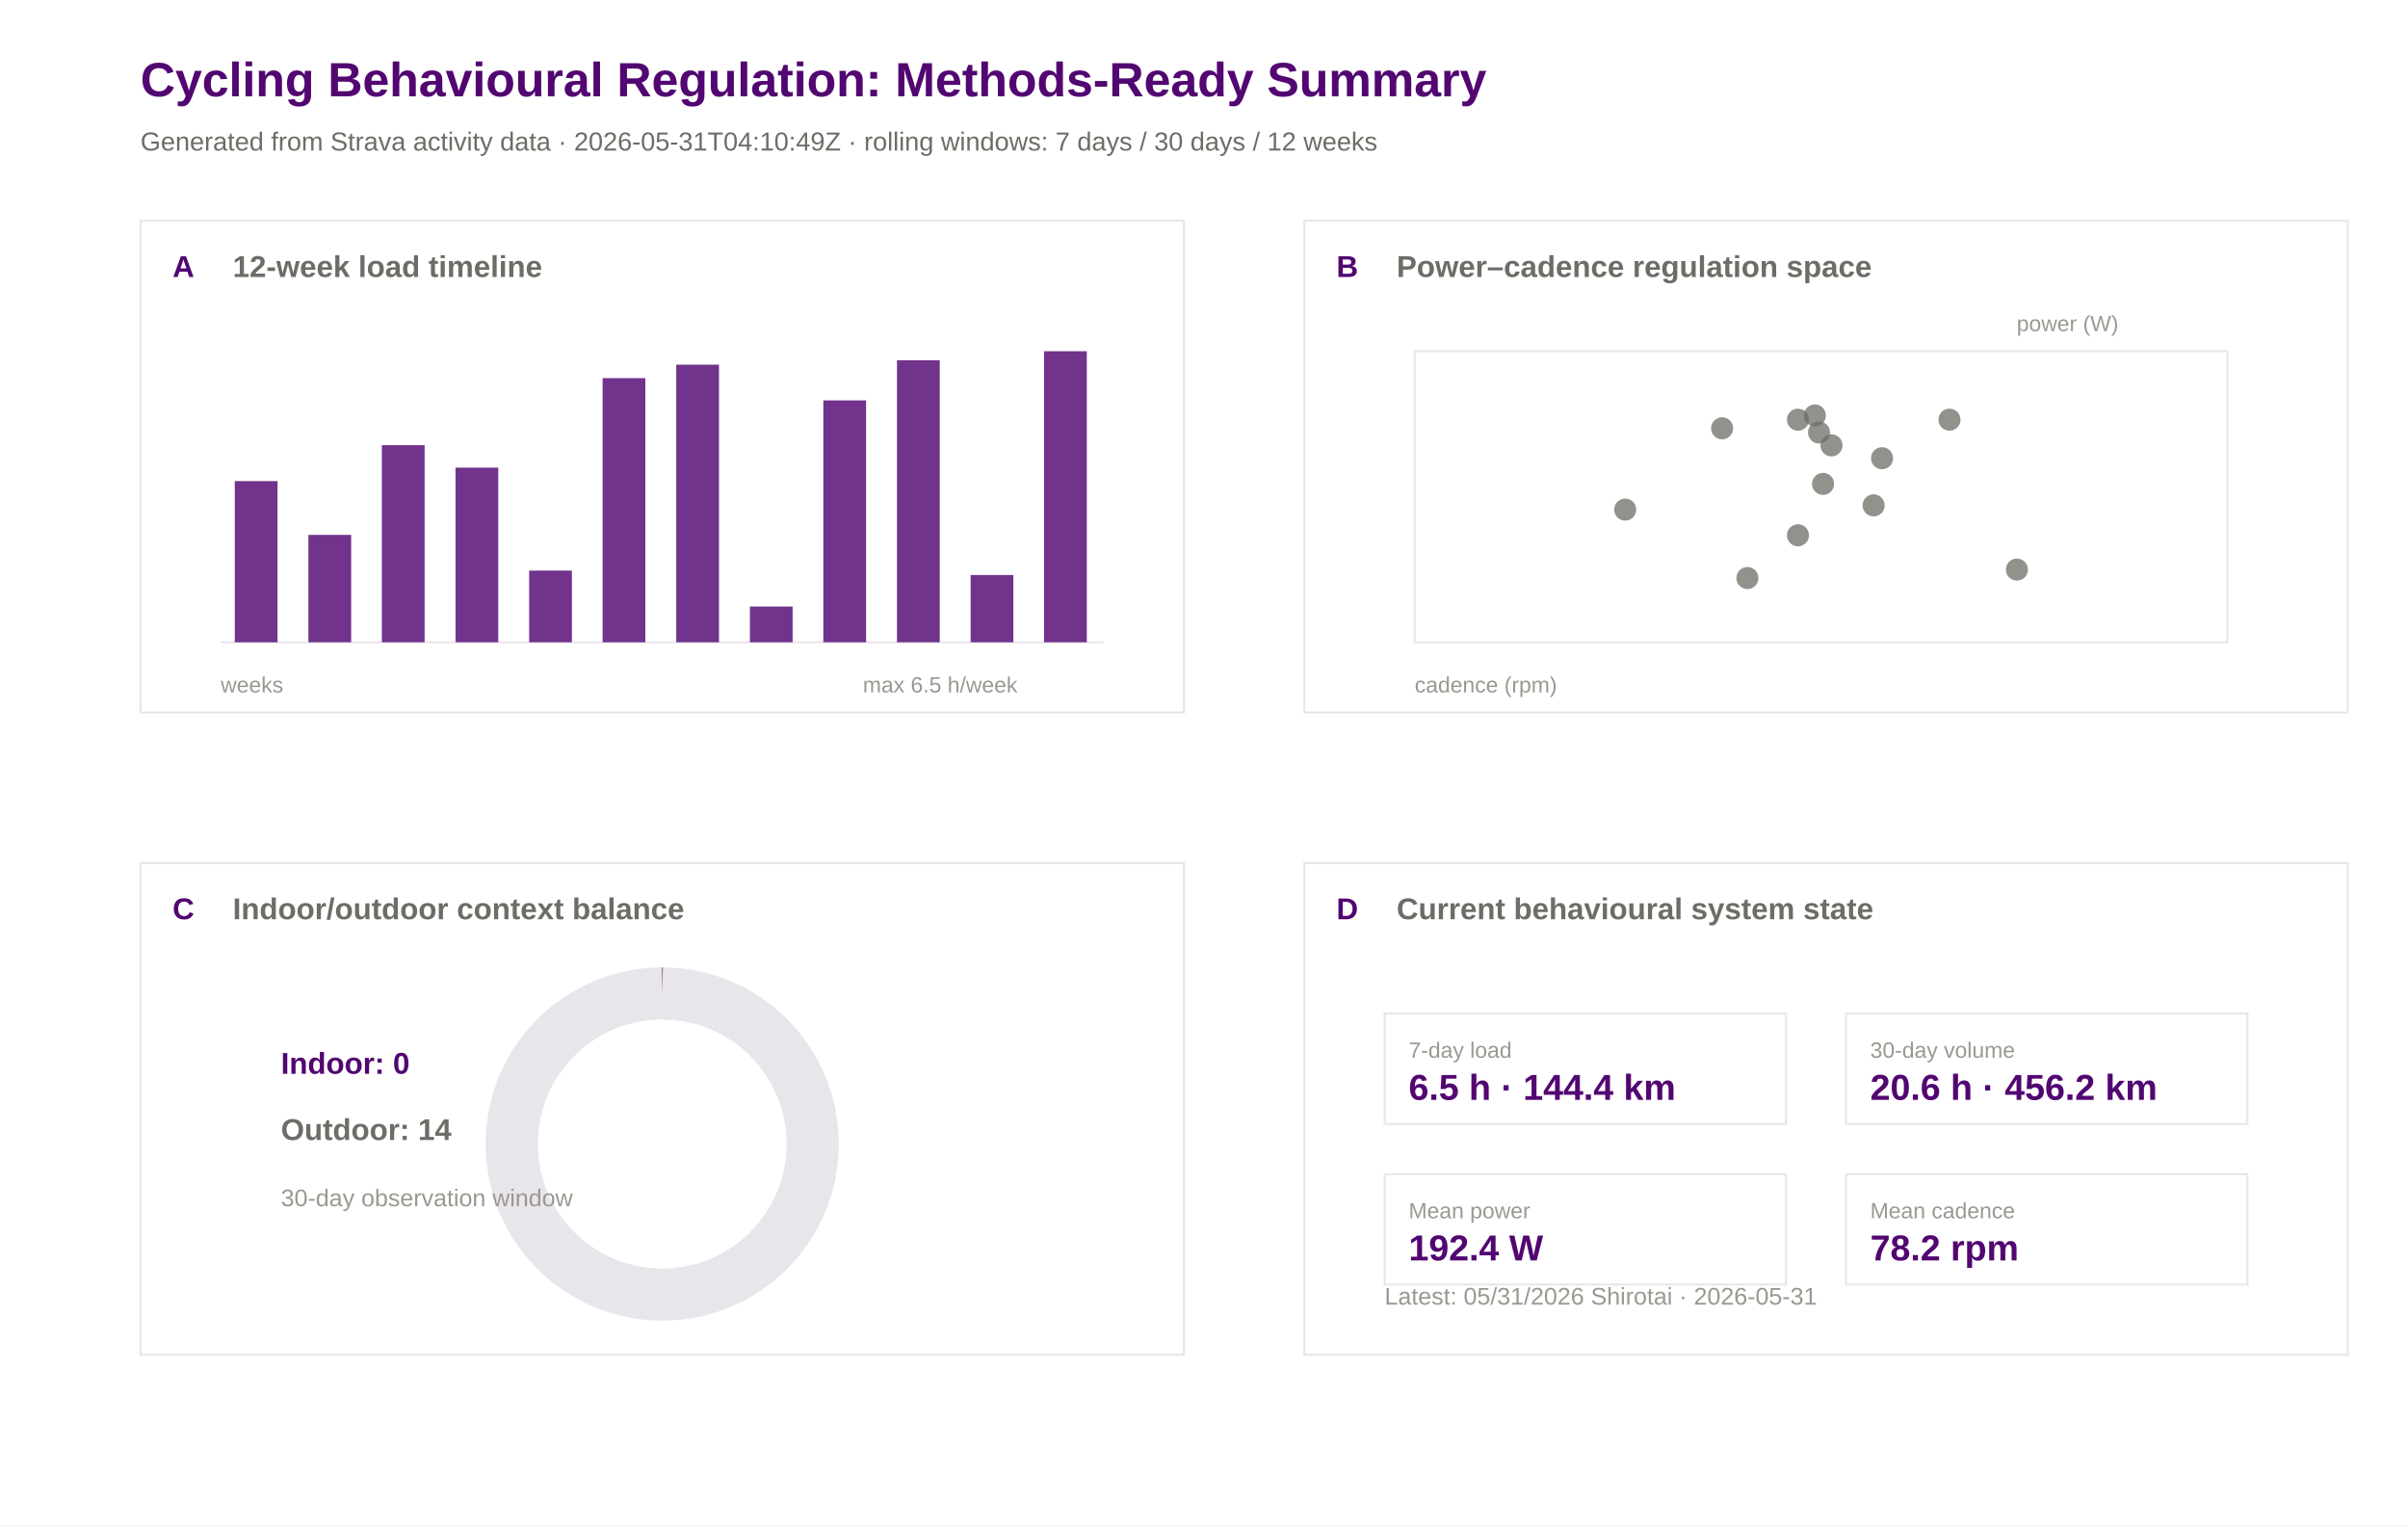
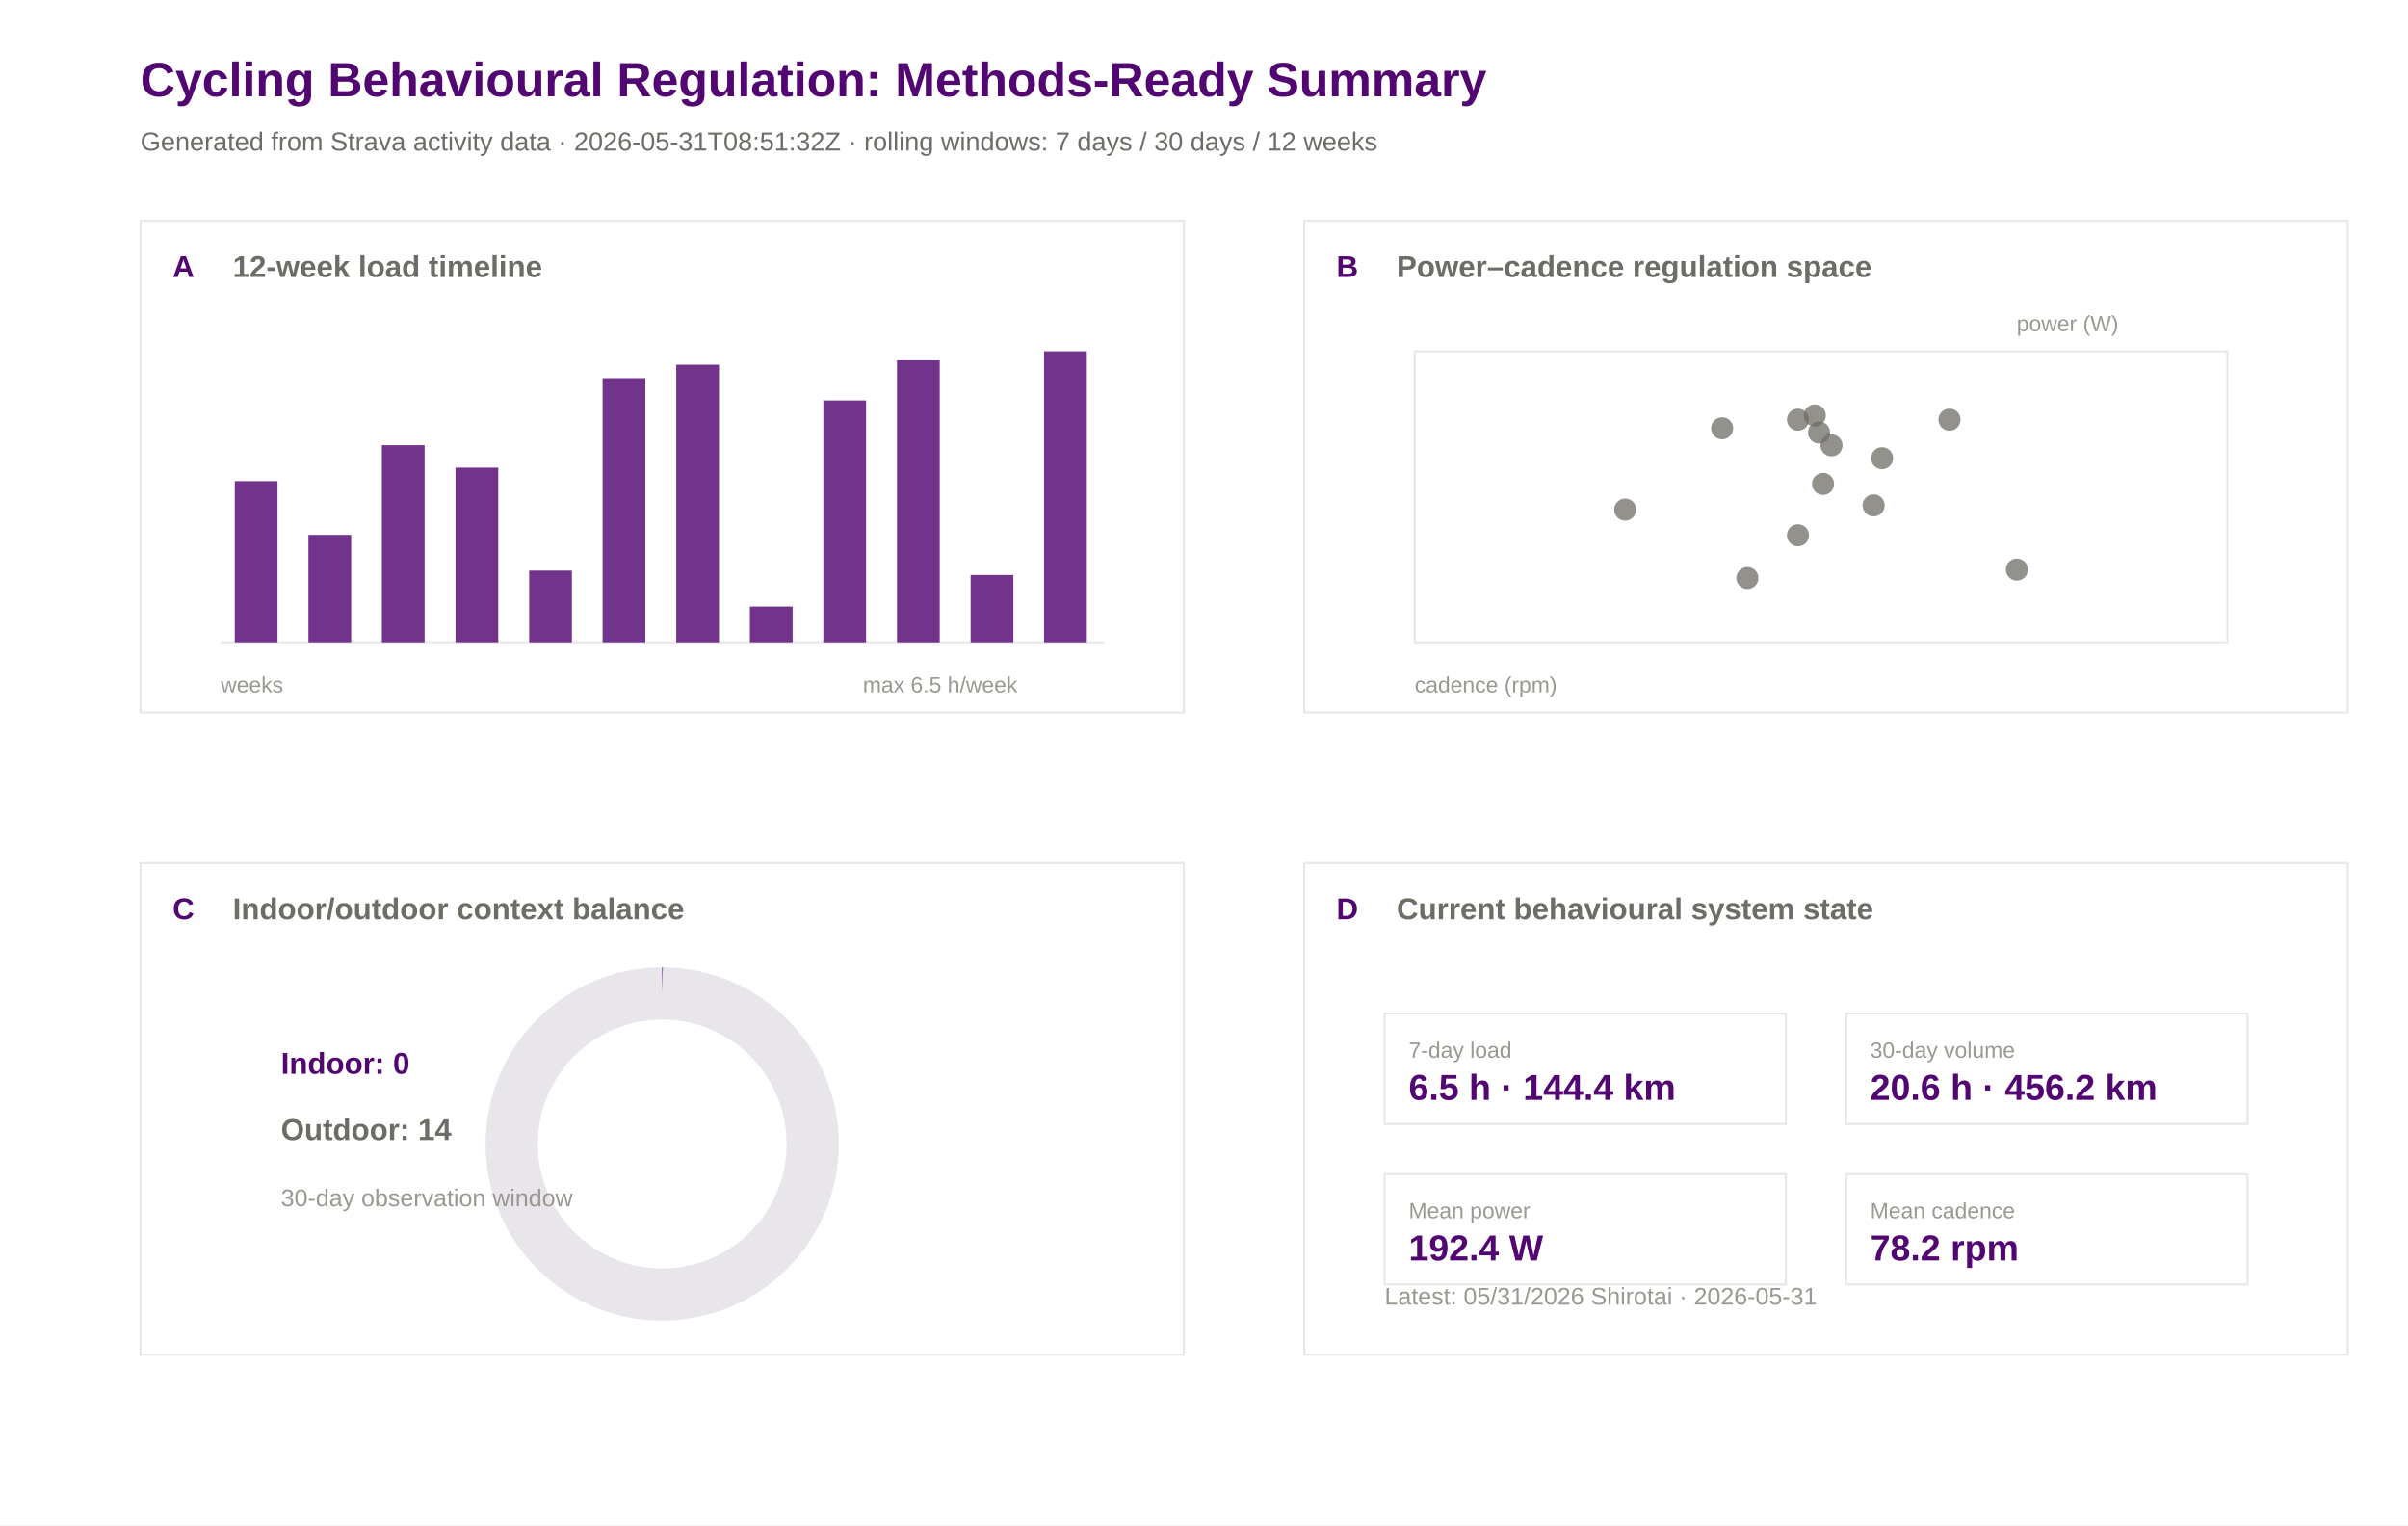
<svg xmlns="http://www.w3.org/2000/svg" width="1200" height="760" viewBox="0 0 1200 760">
  <rect width="100%" height="100%" fill="#ffffff" />
  <text x="70.0" y="48.0" font-family="Arial" font-size="24" font-weight="600" fill="#520671">Cycling Behavioural Regulation: Methods-Ready Summary</text>
-   <text x="70.0" y="75.0" font-family="Arial" font-size="13" font-weight="400" fill="#6e6c66">Generated from Strava activity data · 2026-05-31T04:10:49Z · rolling windows: 7 days / 30 days / 12 weeks</text>
+   <text x="70.0" y="75.0" font-family="Arial" font-size="13" font-weight="400" fill="#6e6c66">Generated from Strava activity data · 2026-05-31T08:51:32Z · rolling windows: 7 days / 30 days / 12 weeks</text>
  <rect x="70" y="110" width="520" height="245" fill="#ffffff" stroke="#e8e5eb" stroke-width="1" />
  <text x="86.0" y="138.0" font-family="Arial" font-size="15" font-weight="600" fill="#520671">A</text>
  <text x="116.0" y="138.0" font-family="Arial" font-size="15" font-weight="600" fill="#6e6c66">12-week load timeline</text>
  <rect x="650" y="110" width="520" height="245" fill="#ffffff" stroke="#e8e5eb" stroke-width="1" />
  <text x="666.0" y="138.0" font-family="Arial" font-size="15" font-weight="600" fill="#520671">B</text>
  <text x="696.0" y="138.0" font-family="Arial" font-size="15" font-weight="600" fill="#6e6c66">Power–cadence regulation space</text>
  <rect x="70" y="430" width="520" height="245" fill="#ffffff" stroke="#e8e5eb" stroke-width="1" />
  <text x="86.0" y="458.0" font-family="Arial" font-size="15" font-weight="600" fill="#520671">C</text>
  <text x="116.0" y="458.0" font-family="Arial" font-size="15" font-weight="600" fill="#6e6c66">Indoor/outdoor context balance</text>
  <rect x="650" y="430" width="520" height="245" fill="#ffffff" stroke="#e8e5eb" stroke-width="1" />
  <text x="666.0" y="458.0" font-family="Arial" font-size="15" font-weight="600" fill="#520671">D</text>
  <text x="696.0" y="458.0" font-family="Arial" font-size="15" font-weight="600" fill="#6e6c66">Current behavioural system state</text>
  <line x1="110" y1="320" x2="550" y2="320" stroke="#e8e5eb" />
  <rect x="117.0" y="239.7" width="21.3" height="80.3" fill="#520671" opacity="0.82" />
  <rect x="153.7" y="266.5" width="21.3" height="53.5" fill="#520671" opacity="0.82" />
  <rect x="190.3" y="221.8" width="21.3" height="98.2" fill="#520671" opacity="0.82" />
  <rect x="227.0" y="233.0" width="21.3" height="87.0" fill="#520671" opacity="0.82" />
  <rect x="263.7" y="284.3" width="21.3" height="35.7" fill="#520671" opacity="0.82" />
  <rect x="300.3" y="188.4" width="21.3" height="131.6" fill="#520671" opacity="0.82" />
  <rect x="337.0" y="181.7" width="21.3" height="138.3" fill="#520671" opacity="0.82" />
  <rect x="373.7" y="302.2" width="21.3" height="17.8" fill="#520671" opacity="0.82" />
  <rect x="410.3" y="199.5" width="21.3" height="120.5" fill="#520671" opacity="0.82" />
  <rect x="447.0" y="179.5" width="21.3" height="140.5" fill="#520671" opacity="0.82" />
  <rect x="483.7" y="286.5" width="21.3" height="33.5" fill="#520671" opacity="0.82" />
  <rect x="520.3" y="175.0" width="21.3" height="145.0" fill="#520671" opacity="0.82" />
  <text x="110.0" y="345.0" font-family="Arial" font-size="11" font-weight="400" fill="#9a9890">weeks</text>
  <text x="430.0" y="345.0" font-family="Arial" font-size="11" font-weight="400" fill="#9a9890">max 6.5 h/week</text>
  <rect x="705" y="175" width="405" height="145" fill="#ffffff" stroke="#e8e5eb" />
  <circle cx="858.2" cy="213.4" r="5.5" fill="#6e6c66" opacity="0.75" />
  <circle cx="933.7" cy="251.8" r="5.5" fill="#6e6c66" opacity="0.75" />
  <circle cx="809.9" cy="253.9" r="5.5" fill="#6e6c66" opacity="0.75" />
  <circle cx="870.8" cy="288.0" r="5.5" fill="#6e6c66" opacity="0.75" />
  <circle cx="908.5" cy="241.1" r="5.5" fill="#6e6c66" opacity="0.75" />
  <circle cx="896.0" cy="266.7" r="5.5" fill="#6e6c66" opacity="0.75" />
  <circle cx="1005.1" cy="283.8" r="5.5" fill="#6e6c66" opacity="0.75" />
  <circle cx="971.5" cy="209.1" r="5.5" fill="#6e6c66" opacity="0.75" />
  <circle cx="906.5" cy="215.5" r="5.5" fill="#6e6c66" opacity="0.75" />
  <circle cx="896.0" cy="209.1" r="5.5" fill="#6e6c66" opacity="0.75" />
  <circle cx="937.9" cy="228.3" r="5.5" fill="#6e6c66" opacity="0.75" />
  <circle cx="912.7" cy="221.9" r="5.5" fill="#6e6c66" opacity="0.75" />
  <circle cx="904.4" cy="207.0" r="5.5" fill="#6e6c66" opacity="0.75" />
  <text x="705.0" y="345.0" font-family="Arial" font-size="11" font-weight="400" fill="#9a9890">cadence (rpm)</text>
  <text x="1005.0" y="165.0" font-family="Arial" font-size="11" font-weight="400" fill="#9a9890">power (W)</text>
  <circle cx="330" cy="570" r="75" fill="none" stroke="#e8e5eb" stroke-width="26" />
  <circle cx="330" cy="570" r="75" fill="none" stroke="#520671" stroke-width="26" stroke-dasharray="0.0 471.2" transform="rotate(-90 330 570)" />
  <text x="140.0" y="535.0" font-family="Arial" font-size="15" font-weight="600" fill="#520671">Indoor: 0</text>
  <text x="140.0" y="568.0" font-family="Arial" font-size="15" font-weight="600" fill="#6e6c66">Outdoor: 14</text>
  <text x="140.0" y="601.0" font-family="Arial" font-size="12" font-weight="400" fill="#9a9890">30-day observation window</text>
  <rect x="690" y="505" width="200" height="55" fill="#ffffff" stroke="#e8e5eb" />
  <text x="702.0" y="527.0" font-family="Arial" font-size="11" font-weight="500" fill="#9a9890">7-day load</text>
  <text x="702.0" y="548.0" font-family="Arial" font-size="18" font-weight="600" fill="#520671">6.5 h · 144.4 km</text>
  <rect x="920" y="505" width="200" height="55" fill="#ffffff" stroke="#e8e5eb" />
  <text x="932.0" y="527.0" font-family="Arial" font-size="11" font-weight="500" fill="#9a9890">30-day volume</text>
  <text x="932.0" y="548.0" font-family="Arial" font-size="18" font-weight="600" fill="#520671">20.6 h · 456.2 km</text>
  <rect x="690" y="585" width="200" height="55" fill="#ffffff" stroke="#e8e5eb" />
  <text x="702.0" y="607.0" font-family="Arial" font-size="11" font-weight="500" fill="#9a9890">Mean power</text>
  <text x="702.0" y="628.0" font-family="Arial" font-size="18" font-weight="600" fill="#520671">192.4 W</text>
  <rect x="920" y="585" width="200" height="55" fill="#ffffff" stroke="#e8e5eb" />
  <text x="932.0" y="607.0" font-family="Arial" font-size="11" font-weight="500" fill="#9a9890">Mean cadence</text>
  <text x="932.0" y="628.0" font-family="Arial" font-size="18" font-weight="600" fill="#520671">78.2 rpm</text>
  <text x="690.0" y="650.0" font-family="Arial" font-size="12" font-weight="400" fill="#9a9890">Latest: 05/31/2026 Shirotai · 2026-05-31</text>
</svg>
